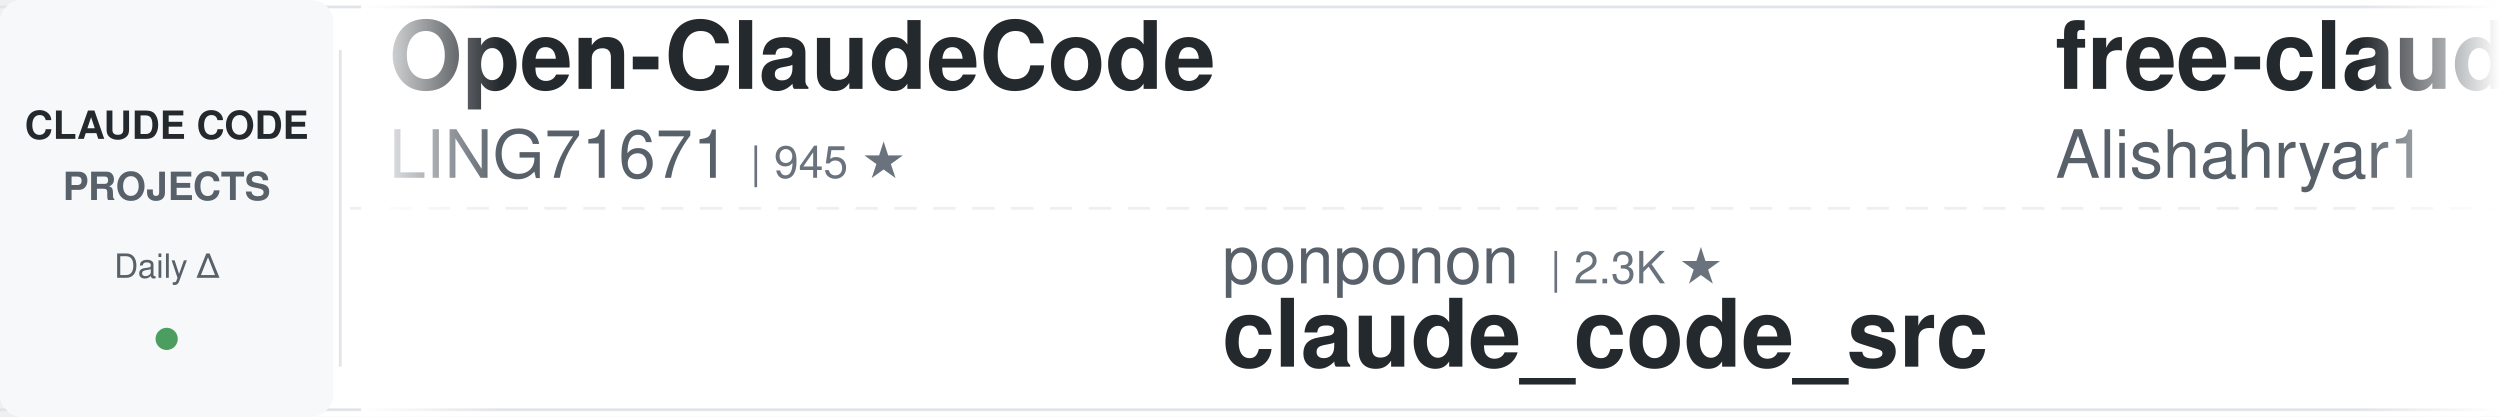
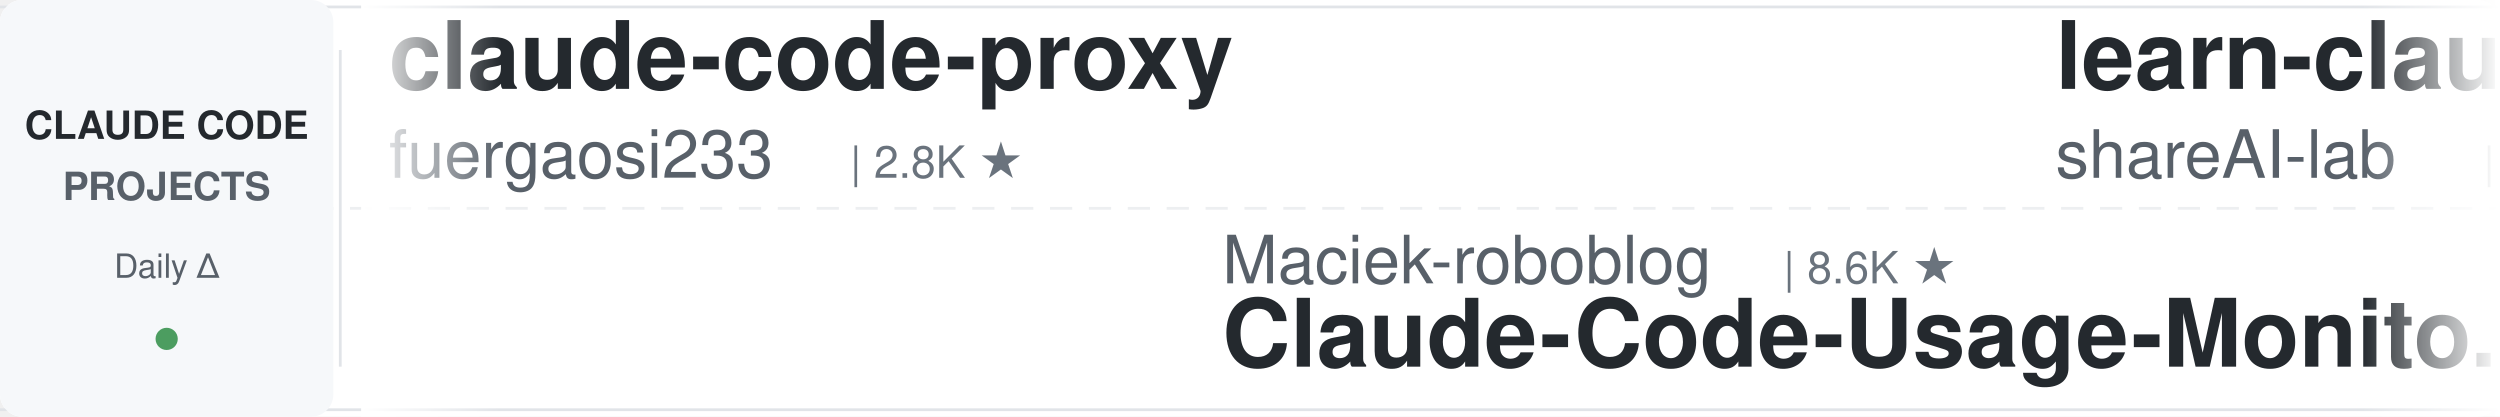
<svg xmlns="http://www.w3.org/2000/svg" width="900" height="150">
  <defs>
    <linearGradient id="leftFade" x1="0%" y1="0%" x2="100%" y2="0%">
      <stop offset="0%" style="stop-color:#ffffff;stop-opacity:1" />
      <stop offset="100%" style="stop-color:#ffffff;stop-opacity:0" />
    </linearGradient>
    <linearGradient id="rightFade" x1="0%" y1="0%" x2="100%" y2="0%">
      <stop offset="0%" style="stop-color:#ffffff;stop-opacity:0" />
      <stop offset="100%" style="stop-color:#ffffff;stop-opacity:1" />
    </linearGradient>
  </defs>
  <rect width="900" height="150" fill="#ffffff" rx="8" />
  <rect x="0" y="2" width="900" height="1" fill="#e1e4e8" />
  <rect x="0" y="147" width="900" height="1" fill="#e1e4e8" />
  <line x1="0" y1="75" x2="900" y2="75" stroke="#e1e4e8" stroke-width="1" stroke-dasharray="8 6" opacity="0.6" />
  <rect x="0" y="0" width="120" height="150" fill="#f6f8fa" rx="8" />
  <text x="60" y="50" font-family="-apple-system, BlinkMacSystemFont, 'Segoe UI', Helvetica, Arial, sans-serif" font-size="14" font-weight="600" fill="#24292e" text-anchor="middle">CLAUDE CODE</text>
  <text x="60" y="72" font-family="-apple-system, BlinkMacSystemFont, 'Segoe UI', Helvetica, Arial, sans-serif" font-size="14" font-weight="600" fill="#586069" text-anchor="middle">PROJECTS</text>
  <text x="60" y="100" font-family="-apple-system, BlinkMacSystemFont, 'Segoe UI', Helvetica, Arial, sans-serif" font-size="12" font-weight="500" fill="#586069" text-anchor="middle">Daily Δ</text>
  <circle cx="60" cy="122" r="4" fill="#22863a" opacity="0.8" />
  <rect x="122" y="18" width="1" height="114" fill="#e1e4e8" />
  <clipPath id="tickerClip">
    <rect x="130" y="0" width="770" height="150" />
  </clipPath>
  <g clip-path="url(#tickerClip)">
    <g id="tickerItems">
      <animateTransform attributeName="transform" attributeType="XML" type="translate" from="0 0" to="-3000 0" dur="54s" repeatCount="indefinite" />
      <g transform="translate(0, 0)">
-         <text x="140" y="32" font-family="-apple-system, BlinkMacSystemFont, 'Segoe UI', Helvetica, Arial, sans-serif" font-size="34" font-weight="600" fill="#24292e">Open-ClaudeCode</text>
-         <text x="140" y="64" font-family="-apple-system, BlinkMacSystemFont, 'Segoe UI', Helvetica, Arial, sans-serif" font-size="24" font-weight="400" fill="#586069">LING71671</text>
-         <text x="270" y="64" font-family="-apple-system, BlinkMacSystemFont, 'Segoe UI', Helvetica, Arial, sans-serif" font-size="16" font-weight="500" fill="#6a737d">| 945 ★</text>
+         <text x="140" y="32" font-family="-apple-system, BlinkMacSystemFont, 'Segoe UI', Helvetica, Arial, sans-serif" font-size="34" font-weight="600" fill="#24292e">claude-code-proxy</text>
+         <text x="140" y="64" font-family="-apple-system, BlinkMacSystemFont, 'Segoe UI', Helvetica, Arial, sans-serif" font-size="24" font-weight="400" fill="#586069">fuergaosi233</text>
+         <text x="306" y="64" font-family="-apple-system, BlinkMacSystemFont, 'Segoe UI', Helvetica, Arial, sans-serif" font-size="16" font-weight="500" fill="#6a737d">| 2.8K ★</text>
      </g>
      <g transform="translate(300, 0)">
-         <text x="140" y="102" font-family="-apple-system, BlinkMacSystemFont, 'Segoe UI', Helvetica, Arial, sans-serif" font-size="24" font-weight="400" fill="#586069">ponponon</text>
-         <text x="258" y="102" font-family="-apple-system, BlinkMacSystemFont, 'Segoe UI', Helvetica, Arial, sans-serif" font-size="16" font-weight="500" fill="#6a737d">| 2.3K ★</text>
-         <text x="140" y="132" font-family="-apple-system, BlinkMacSystemFont, 'Segoe UI', Helvetica, Arial, sans-serif" font-size="34" font-weight="600" fill="#24292e">claude_code_src</text>
+         <text x="140" y="102" font-family="-apple-system, BlinkMacSystemFont, 'Segoe UI', Helvetica, Arial, sans-serif" font-size="24" font-weight="400" fill="#586069">Maciek-roboblog</text>
+         <text x="342" y="102" font-family="-apple-system, BlinkMacSystemFont, 'Segoe UI', Helvetica, Arial, sans-serif" font-size="16" font-weight="500" fill="#6a737d">| 8.6K ★</text>
+         <text x="140" y="132" font-family="-apple-system, BlinkMacSystemFont, 'Segoe UI', Helvetica, Arial, sans-serif" font-size="34" font-weight="600" fill="#24292e">Claude-Code-Usage-Monito...</text>
      </g>
      <g transform="translate(600, 0)">
-         <text x="140" y="32" font-family="-apple-system, BlinkMacSystemFont, 'Segoe UI', Helvetica, Arial, sans-serif" font-size="34" font-weight="600" fill="#24292e">free-claude-code</text>
-         <text x="140" y="64" font-family="-apple-system, BlinkMacSystemFont, 'Segoe UI', Helvetica, Arial, sans-serif" font-size="24" font-weight="400" fill="#586069">Alishahryar1</text>
-         <text x="306" y="64" font-family="-apple-system, BlinkMacSystemFont, 'Segoe UI', Helvetica, Arial, sans-serif" font-size="16" font-weight="500" fill="#6a737d">| 46.5K ★</text>
+         <text x="140" y="32" font-family="-apple-system, BlinkMacSystemFont, 'Segoe UI', Helvetica, Arial, sans-serif" font-size="34" font-weight="600" fill="#24292e">learn-claude-code</text>
+         <text x="140" y="64" font-family="-apple-system, BlinkMacSystemFont, 'Segoe UI', Helvetica, Arial, sans-serif" font-size="24" font-weight="400" fill="#586069">shareAI-lab</text>
+         <text x="294" y="64" font-family="-apple-system, BlinkMacSystemFont, 'Segoe UI', Helvetica, Arial, sans-serif" font-size="16" font-weight="500" fill="#6a737d">| 74.9K ★</text>
      </g>
      <g transform="translate(900, 0)">
-         <text x="140" y="102" font-family="-apple-system, BlinkMacSystemFont, 'Segoe UI', Helvetica, Arial, sans-serif" font-size="24" font-weight="400" fill="#586069">ccplugins</text>
-         <text x="270" y="102" font-family="-apple-system, BlinkMacSystemFont, 'Segoe UI', Helvetica, Arial, sans-serif" font-size="16" font-weight="500" fill="#6a737d">| 922 ★</text>
-         <text x="140" y="132" font-family="-apple-system, BlinkMacSystemFont, 'Segoe UI', Helvetica, Arial, sans-serif" font-size="34" font-weight="600" fill="#24292e">awesome-claude-code-plug...</text>
+         <text x="140" y="102" font-family="-apple-system, BlinkMacSystemFont, 'Segoe UI', Helvetica, Arial, sans-serif" font-size="24" font-weight="400" fill="#586069">disler</text>
+         <text x="234" y="102" font-family="-apple-system, BlinkMacSystemFont, 'Segoe UI', Helvetica, Arial, sans-serif" font-size="16" font-weight="500" fill="#6a737d">| 3.9K ★</text>
+         <text x="140" y="132" font-family="-apple-system, BlinkMacSystemFont, 'Segoe UI', Helvetica, Arial, sans-serif" font-size="34" font-weight="600" fill="#24292e">claude-code-hooks-master...</text>
      </g>
      <g transform="translate(1200, 0)">
-         <text x="140" y="32" font-family="-apple-system, BlinkMacSystemFont, 'Segoe UI', Helvetica, Arial, sans-serif" font-size="34" font-weight="600" fill="#24292e">claude-code-reverse</text>
-         <text x="140" y="64" font-family="-apple-system, BlinkMacSystemFont, 'Segoe UI', Helvetica, Arial, sans-serif" font-size="24" font-weight="400" fill="#586069">Yuyz0112</text>
-         <text x="258" y="64" font-family="-apple-system, BlinkMacSystemFont, 'Segoe UI', Helvetica, Arial, sans-serif" font-size="16" font-weight="500" fill="#6a737d">| 2.4K ★</text>
+         <text x="140" y="32" font-family="-apple-system, BlinkMacSystemFont, 'Segoe UI', Helvetica, Arial, sans-serif" font-size="34" font-weight="600" fill="#24292e">claude-code-workflows</text>
+         <text x="140" y="64" font-family="-apple-system, BlinkMacSystemFont, 'Segoe UI', Helvetica, Arial, sans-serif" font-size="24" font-weight="400" fill="#586069">OneRedOak</text>
+         <text x="270" y="64" font-family="-apple-system, BlinkMacSystemFont, 'Segoe UI', Helvetica, Arial, sans-serif" font-size="16" font-weight="500" fill="#6a737d">| 3.9K ★</text>
      </g>
      <g transform="translate(1500, 0)">
-         <text x="140" y="102" font-family="-apple-system, BlinkMacSystemFont, 'Segoe UI', Helvetica, Arial, sans-serif" font-size="24" font-weight="400" fill="#586069">pedrohcgs</text>
-         <text x="270" y="102" font-family="-apple-system, BlinkMacSystemFont, 'Segoe UI', Helvetica, Arial, sans-serif" font-size="16" font-weight="500" fill="#6a737d">| 1.5K ★</text>
-         <text x="140" y="132" font-family="-apple-system, BlinkMacSystemFont, 'Segoe UI', Helvetica, Arial, sans-serif" font-size="34" font-weight="600" fill="#24292e">claude-code-my-workflow</text>
+         <text x="140" y="102" font-family="-apple-system, BlinkMacSystemFont, 'Segoe UI', Helvetica, Arial, sans-serif" font-size="24" font-weight="400" fill="#586069">centminmod</text>
+         <text x="282" y="102" font-family="-apple-system, BlinkMacSystemFont, 'Segoe UI', Helvetica, Arial, sans-serif" font-size="16" font-weight="500" fill="#6a737d">| 2.6K ★</text>
+         <text x="140" y="132" font-family="-apple-system, BlinkMacSystemFont, 'Segoe UI', Helvetica, Arial, sans-serif" font-size="34" font-weight="600" fill="#24292e">my-claude-code-setup</text>
      </g>
      <g transform="translate(1800, 0)">
-         <text x="140" y="32" font-family="-apple-system, BlinkMacSystemFont, 'Segoe UI', Helvetica, Arial, sans-serif" font-size="34" font-weight="600" fill="#24292e">ClaudeCodeAgents</text>
-         <text x="140" y="64" font-family="-apple-system, BlinkMacSystemFont, 'Segoe UI', Helvetica, Arial, sans-serif" font-size="24" font-weight="400" fill="#586069">darcyegb</text>
-         <text x="258" y="64" font-family="-apple-system, BlinkMacSystemFont, 'Segoe UI', Helvetica, Arial, sans-serif" font-size="16" font-weight="500" fill="#6a737d">| 760 ★</text>
+         <text x="140" y="32" font-family="-apple-system, BlinkMacSystemFont, 'Segoe UI', Helvetica, Arial, sans-serif" font-size="34" font-weight="600" fill="#24292e">claude-code-book</text>
+         <text x="140" y="64" font-family="-apple-system, BlinkMacSystemFont, 'Segoe UI', Helvetica, Arial, sans-serif" font-size="24" font-weight="400" fill="#586069">lintsinghua</text>
+         <text x="294" y="64" font-family="-apple-system, BlinkMacSystemFont, 'Segoe UI', Helvetica, Arial, sans-serif" font-size="16" font-weight="500" fill="#6a737d">| 4.1K ★</text>
      </g>
      <g transform="translate(2100, 0)">
-         <text x="140" y="102" font-family="-apple-system, BlinkMacSystemFont, 'Segoe UI', Helvetica, Arial, sans-serif" font-size="24" font-weight="400" fill="#586069">anthropics</text>
-         <text x="282" y="102" font-family="-apple-system, BlinkMacSystemFont, 'Segoe UI', Helvetica, Arial, sans-serif" font-size="16" font-weight="500" fill="#6a737d">| 170.9K ★</text>
-         <text x="140" y="132" font-family="-apple-system, BlinkMacSystemFont, 'Segoe UI', Helvetica, Arial, sans-serif" font-size="34" font-weight="600" fill="#24292e">skills</text>
+         <text x="140" y="102" font-family="-apple-system, BlinkMacSystemFont, 'Segoe UI', Helvetica, Arial, sans-serif" font-size="24" font-weight="400" fill="#586069">Windy3f3f3f3f</text>
+         <text x="318" y="102" font-family="-apple-system, BlinkMacSystemFont, 'Segoe UI', Helvetica, Arial, sans-serif" font-size="16" font-weight="500" fill="#6a737d">| 2.6K ★</text>
+         <text x="140" y="132" font-family="-apple-system, BlinkMacSystemFont, 'Segoe UI', Helvetica, Arial, sans-serif" font-size="34" font-weight="600" fill="#24292e">claude-code-from-scratch</text>
      </g>
      <g transform="translate(2400, 0)">
-         <text x="140" y="32" font-family="-apple-system, BlinkMacSystemFont, 'Segoe UI', Helvetica, Arial, sans-serif" font-size="34" font-weight="600" fill="#24292e">claude-code-templates</text>
-         <text x="140" y="64" font-family="-apple-system, BlinkMacSystemFont, 'Segoe UI', Helvetica, Arial, sans-serif" font-size="24" font-weight="400" fill="#586069">davila7</text>
-         <text x="246" y="64" font-family="-apple-system, BlinkMacSystemFont, 'Segoe UI', Helvetica, Arial, sans-serif" font-size="16" font-weight="500" fill="#6a737d">| 30.3K ★</text>
+         <text x="140" y="32" font-family="-apple-system, BlinkMacSystemFont, 'Segoe UI', Helvetica, Arial, sans-serif" font-size="34" font-weight="600" fill="#24292e">claude-code-analysis</text>
+         <text x="140" y="64" font-family="-apple-system, BlinkMacSystemFont, 'Segoe UI', Helvetica, Arial, sans-serif" font-size="24" font-weight="400" fill="#586069">liuup</text>
+         <text x="222" y="64" font-family="-apple-system, BlinkMacSystemFont, 'Segoe UI', Helvetica, Arial, sans-serif" font-size="16" font-weight="500" fill="#6a737d">| 3.8K ★</text>
      </g>
      <g transform="translate(2700, 0)">
-         <text x="140" y="102" font-family="-apple-system, BlinkMacSystemFont, 'Segoe UI', Helvetica, Arial, sans-serif" font-size="24" font-weight="400" fill="#586069">wanshuiyin</text>
-         <text x="282" y="102" font-family="-apple-system, BlinkMacSystemFont, 'Segoe UI', Helvetica, Arial, sans-serif" font-size="16" font-weight="500" fill="#6a737d">| 15.0K ★</text>
-         <text x="140" y="132" font-family="-apple-system, BlinkMacSystemFont, 'Segoe UI', Helvetica, Arial, sans-serif" font-size="34" font-weight="600" fill="#24292e">Auto-claude-code-researc...</text>
+         <text x="140" y="102" font-family="-apple-system, BlinkMacSystemFont, 'Segoe UI', Helvetica, Arial, sans-serif" font-size="24" font-weight="400" fill="#586069">repowise-dev</text>
+         <text x="306" y="102" font-family="-apple-system, BlinkMacSystemFont, 'Segoe UI', Helvetica, Arial, sans-serif" font-size="16" font-weight="500" fill="#6a737d">| 1.2K ★</text>
+         <text x="140" y="132" font-family="-apple-system, BlinkMacSystemFont, 'Segoe UI', Helvetica, Arial, sans-serif" font-size="34" font-weight="600" fill="#24292e">claude-code-prompts</text>
      </g>
      <g transform="translate(3000, 0)">
-         <text x="140" y="32" font-family="-apple-system, BlinkMacSystemFont, 'Segoe UI', Helvetica, Arial, sans-serif" font-size="34" font-weight="600" fill="#24292e">Open-ClaudeCode</text>
-         <text x="140" y="64" font-family="-apple-system, BlinkMacSystemFont, 'Segoe UI', Helvetica, Arial, sans-serif" font-size="24" font-weight="400" fill="#586069">LING71671</text>
-         <text x="270" y="64" font-family="-apple-system, BlinkMacSystemFont, 'Segoe UI', Helvetica, Arial, sans-serif" font-size="16" font-weight="500" fill="#6a737d">| 945 ★</text>
+         <text x="140" y="32" font-family="-apple-system, BlinkMacSystemFont, 'Segoe UI', Helvetica, Arial, sans-serif" font-size="34" font-weight="600" fill="#24292e">claude-code-proxy</text>
+         <text x="140" y="64" font-family="-apple-system, BlinkMacSystemFont, 'Segoe UI', Helvetica, Arial, sans-serif" font-size="24" font-weight="400" fill="#586069">fuergaosi233</text>
+         <text x="306" y="64" font-family="-apple-system, BlinkMacSystemFont, 'Segoe UI', Helvetica, Arial, sans-serif" font-size="16" font-weight="500" fill="#6a737d">| 2.8K ★</text>
      </g>
      <g transform="translate(3300, 0)">
-         <text x="140" y="102" font-family="-apple-system, BlinkMacSystemFont, 'Segoe UI', Helvetica, Arial, sans-serif" font-size="24" font-weight="400" fill="#586069">ponponon</text>
-         <text x="258" y="102" font-family="-apple-system, BlinkMacSystemFont, 'Segoe UI', Helvetica, Arial, sans-serif" font-size="16" font-weight="500" fill="#6a737d">| 2.3K ★</text>
-         <text x="140" y="132" font-family="-apple-system, BlinkMacSystemFont, 'Segoe UI', Helvetica, Arial, sans-serif" font-size="34" font-weight="600" fill="#24292e">claude_code_src</text>
+         <text x="140" y="102" font-family="-apple-system, BlinkMacSystemFont, 'Segoe UI', Helvetica, Arial, sans-serif" font-size="24" font-weight="400" fill="#586069">Maciek-roboblog</text>
+         <text x="342" y="102" font-family="-apple-system, BlinkMacSystemFont, 'Segoe UI', Helvetica, Arial, sans-serif" font-size="16" font-weight="500" fill="#6a737d">| 8.6K ★</text>
+         <text x="140" y="132" font-family="-apple-system, BlinkMacSystemFont, 'Segoe UI', Helvetica, Arial, sans-serif" font-size="34" font-weight="600" fill="#24292e">Claude-Code-Usage-Monito...</text>
      </g>
      <g transform="translate(3600, 0)">
-         <text x="140" y="32" font-family="-apple-system, BlinkMacSystemFont, 'Segoe UI', Helvetica, Arial, sans-serif" font-size="34" font-weight="600" fill="#24292e">free-claude-code</text>
-         <text x="140" y="64" font-family="-apple-system, BlinkMacSystemFont, 'Segoe UI', Helvetica, Arial, sans-serif" font-size="24" font-weight="400" fill="#586069">Alishahryar1</text>
-         <text x="306" y="64" font-family="-apple-system, BlinkMacSystemFont, 'Segoe UI', Helvetica, Arial, sans-serif" font-size="16" font-weight="500" fill="#6a737d">| 46.5K ★</text>
+         <text x="140" y="32" font-family="-apple-system, BlinkMacSystemFont, 'Segoe UI', Helvetica, Arial, sans-serif" font-size="34" font-weight="600" fill="#24292e">learn-claude-code</text>
+         <text x="140" y="64" font-family="-apple-system, BlinkMacSystemFont, 'Segoe UI', Helvetica, Arial, sans-serif" font-size="24" font-weight="400" fill="#586069">shareAI-lab</text>
+         <text x="294" y="64" font-family="-apple-system, BlinkMacSystemFont, 'Segoe UI', Helvetica, Arial, sans-serif" font-size="16" font-weight="500" fill="#6a737d">| 74.9K ★</text>
      </g>
      <g transform="translate(3900, 0)">
-         <text x="140" y="102" font-family="-apple-system, BlinkMacSystemFont, 'Segoe UI', Helvetica, Arial, sans-serif" font-size="24" font-weight="400" fill="#586069">ccplugins</text>
-         <text x="270" y="102" font-family="-apple-system, BlinkMacSystemFont, 'Segoe UI', Helvetica, Arial, sans-serif" font-size="16" font-weight="500" fill="#6a737d">| 922 ★</text>
-         <text x="140" y="132" font-family="-apple-system, BlinkMacSystemFont, 'Segoe UI', Helvetica, Arial, sans-serif" font-size="34" font-weight="600" fill="#24292e">awesome-claude-code-plug...</text>
+         <text x="140" y="102" font-family="-apple-system, BlinkMacSystemFont, 'Segoe UI', Helvetica, Arial, sans-serif" font-size="24" font-weight="400" fill="#586069">disler</text>
+         <text x="234" y="102" font-family="-apple-system, BlinkMacSystemFont, 'Segoe UI', Helvetica, Arial, sans-serif" font-size="16" font-weight="500" fill="#6a737d">| 3.9K ★</text>
+         <text x="140" y="132" font-family="-apple-system, BlinkMacSystemFont, 'Segoe UI', Helvetica, Arial, sans-serif" font-size="34" font-weight="600" fill="#24292e">claude-code-hooks-master...</text>
      </g>
    </g>
  </g>
  <rect x="130" y="0" width="50" height="150" fill="url(#leftFade)" />
  <rect x="850" y="0" width="50" height="150" fill="url(#rightFade)" />
</svg>
